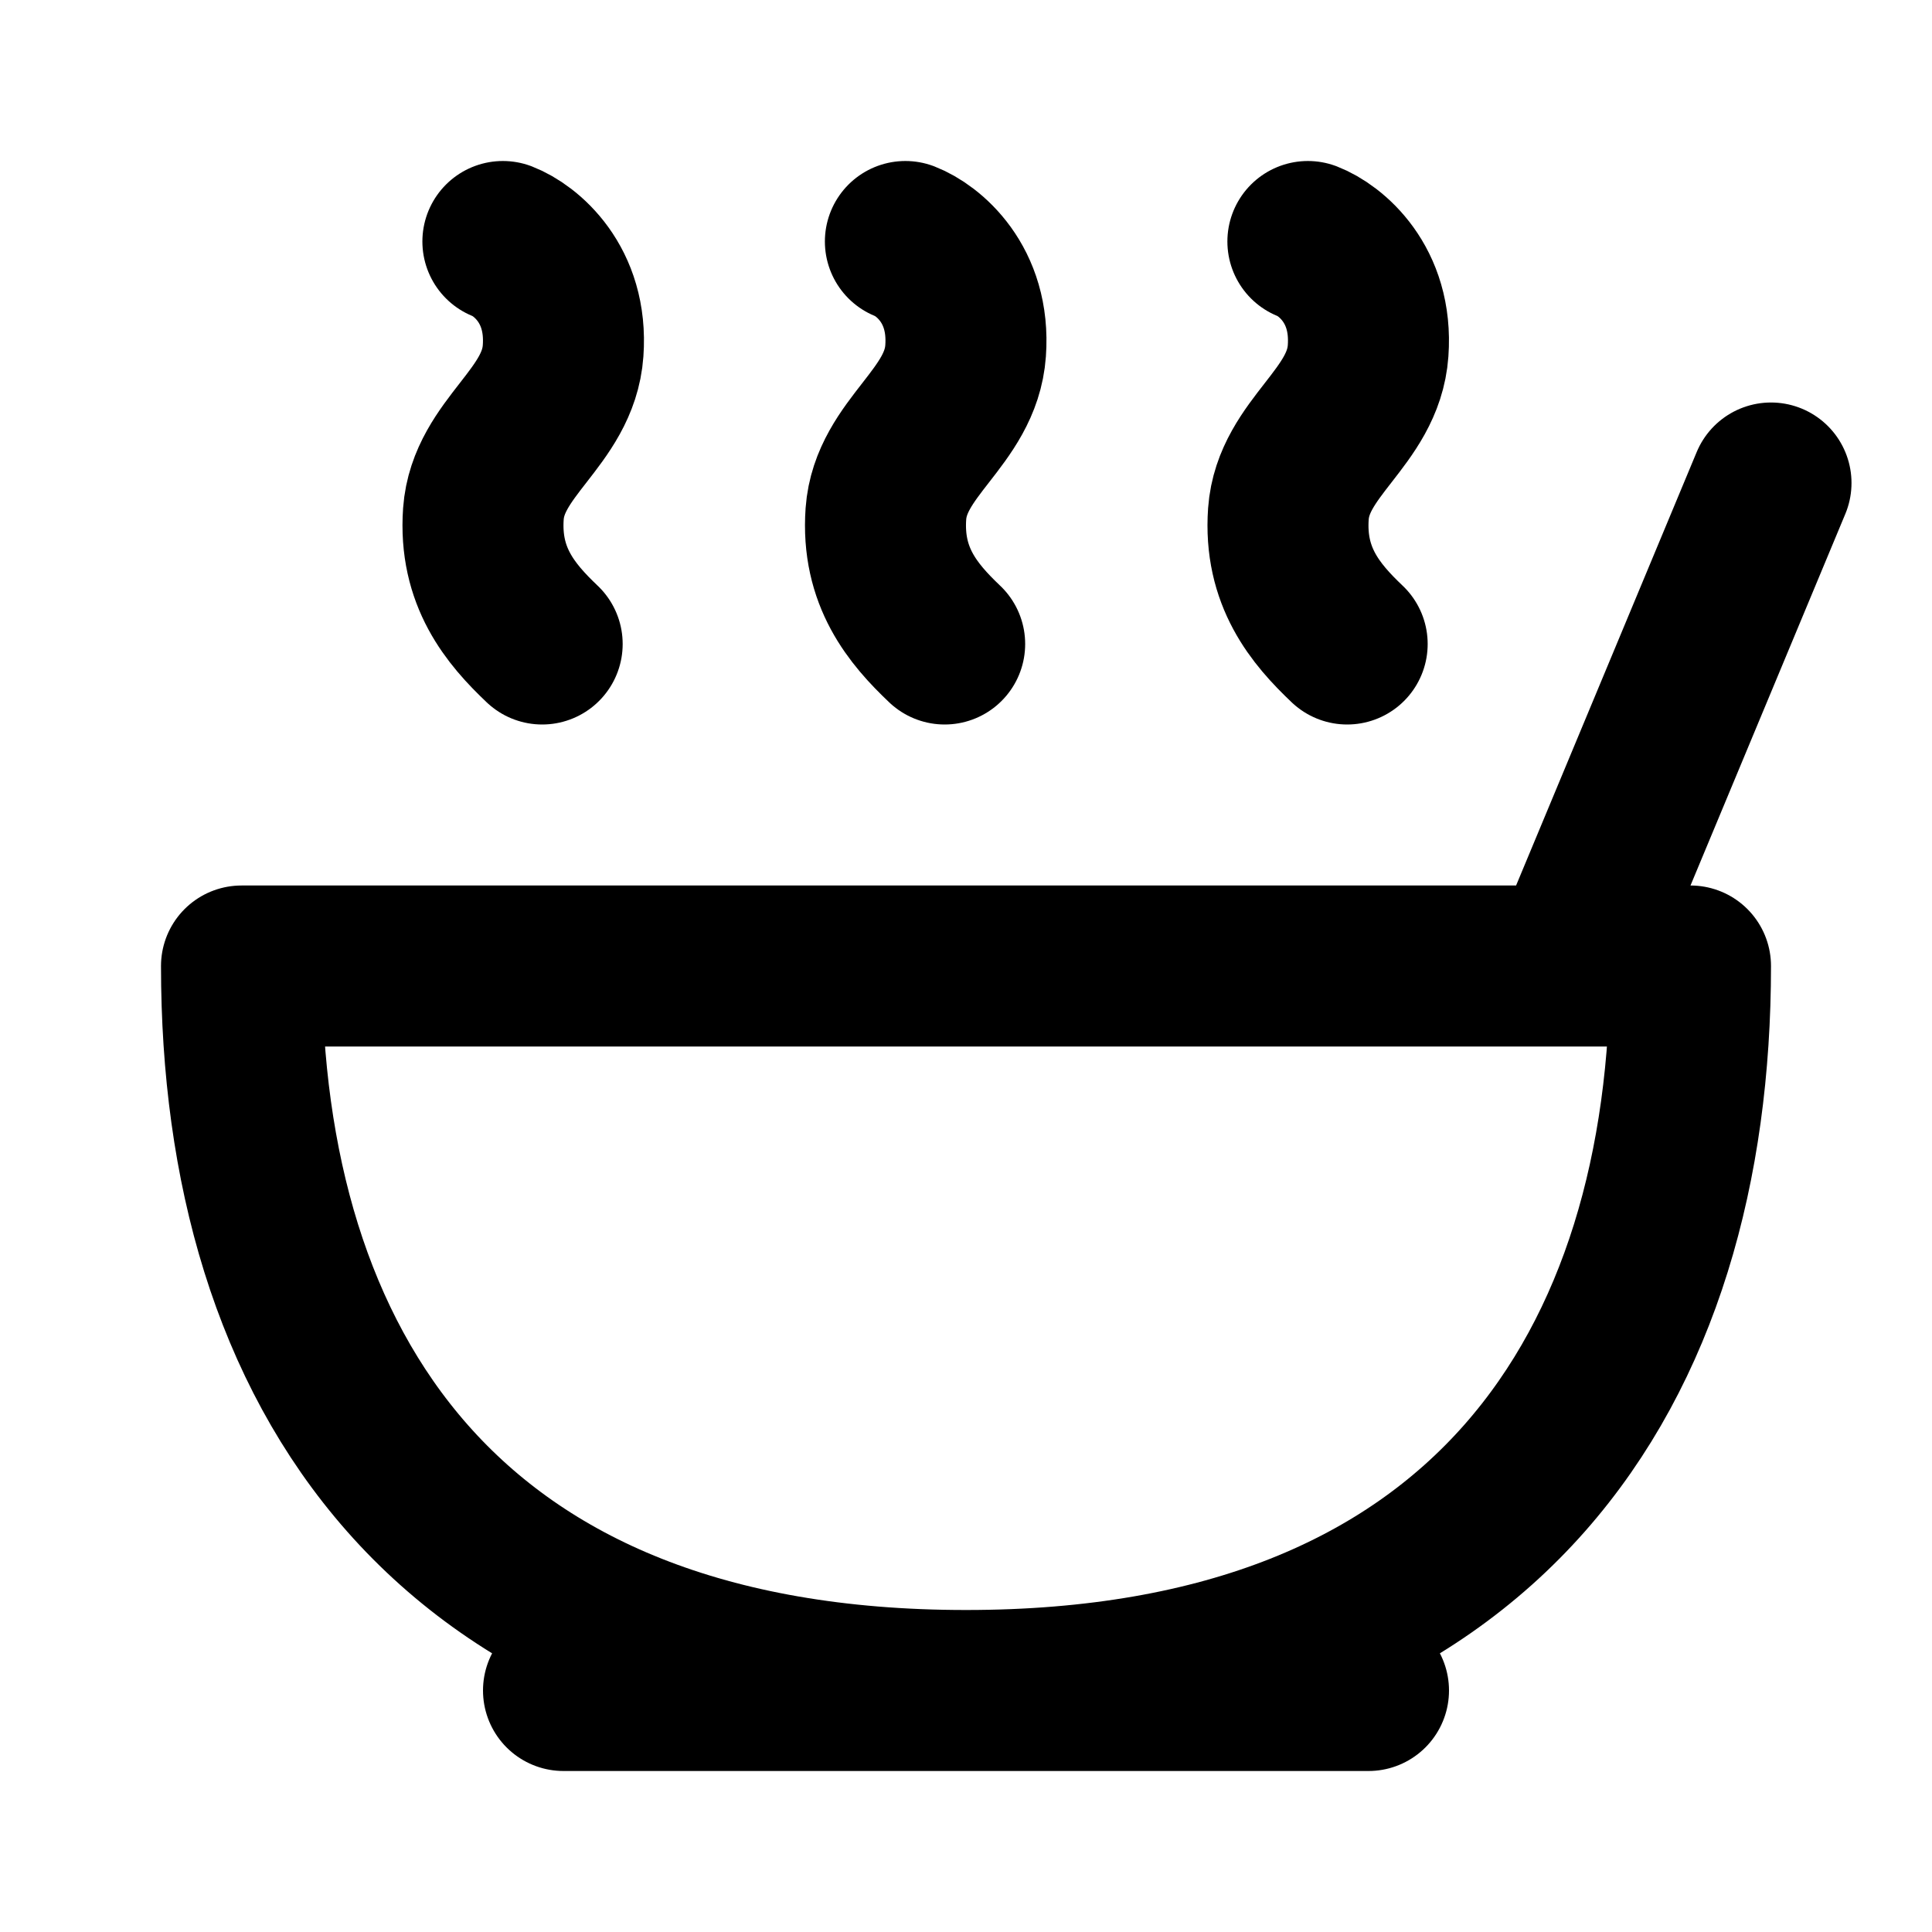
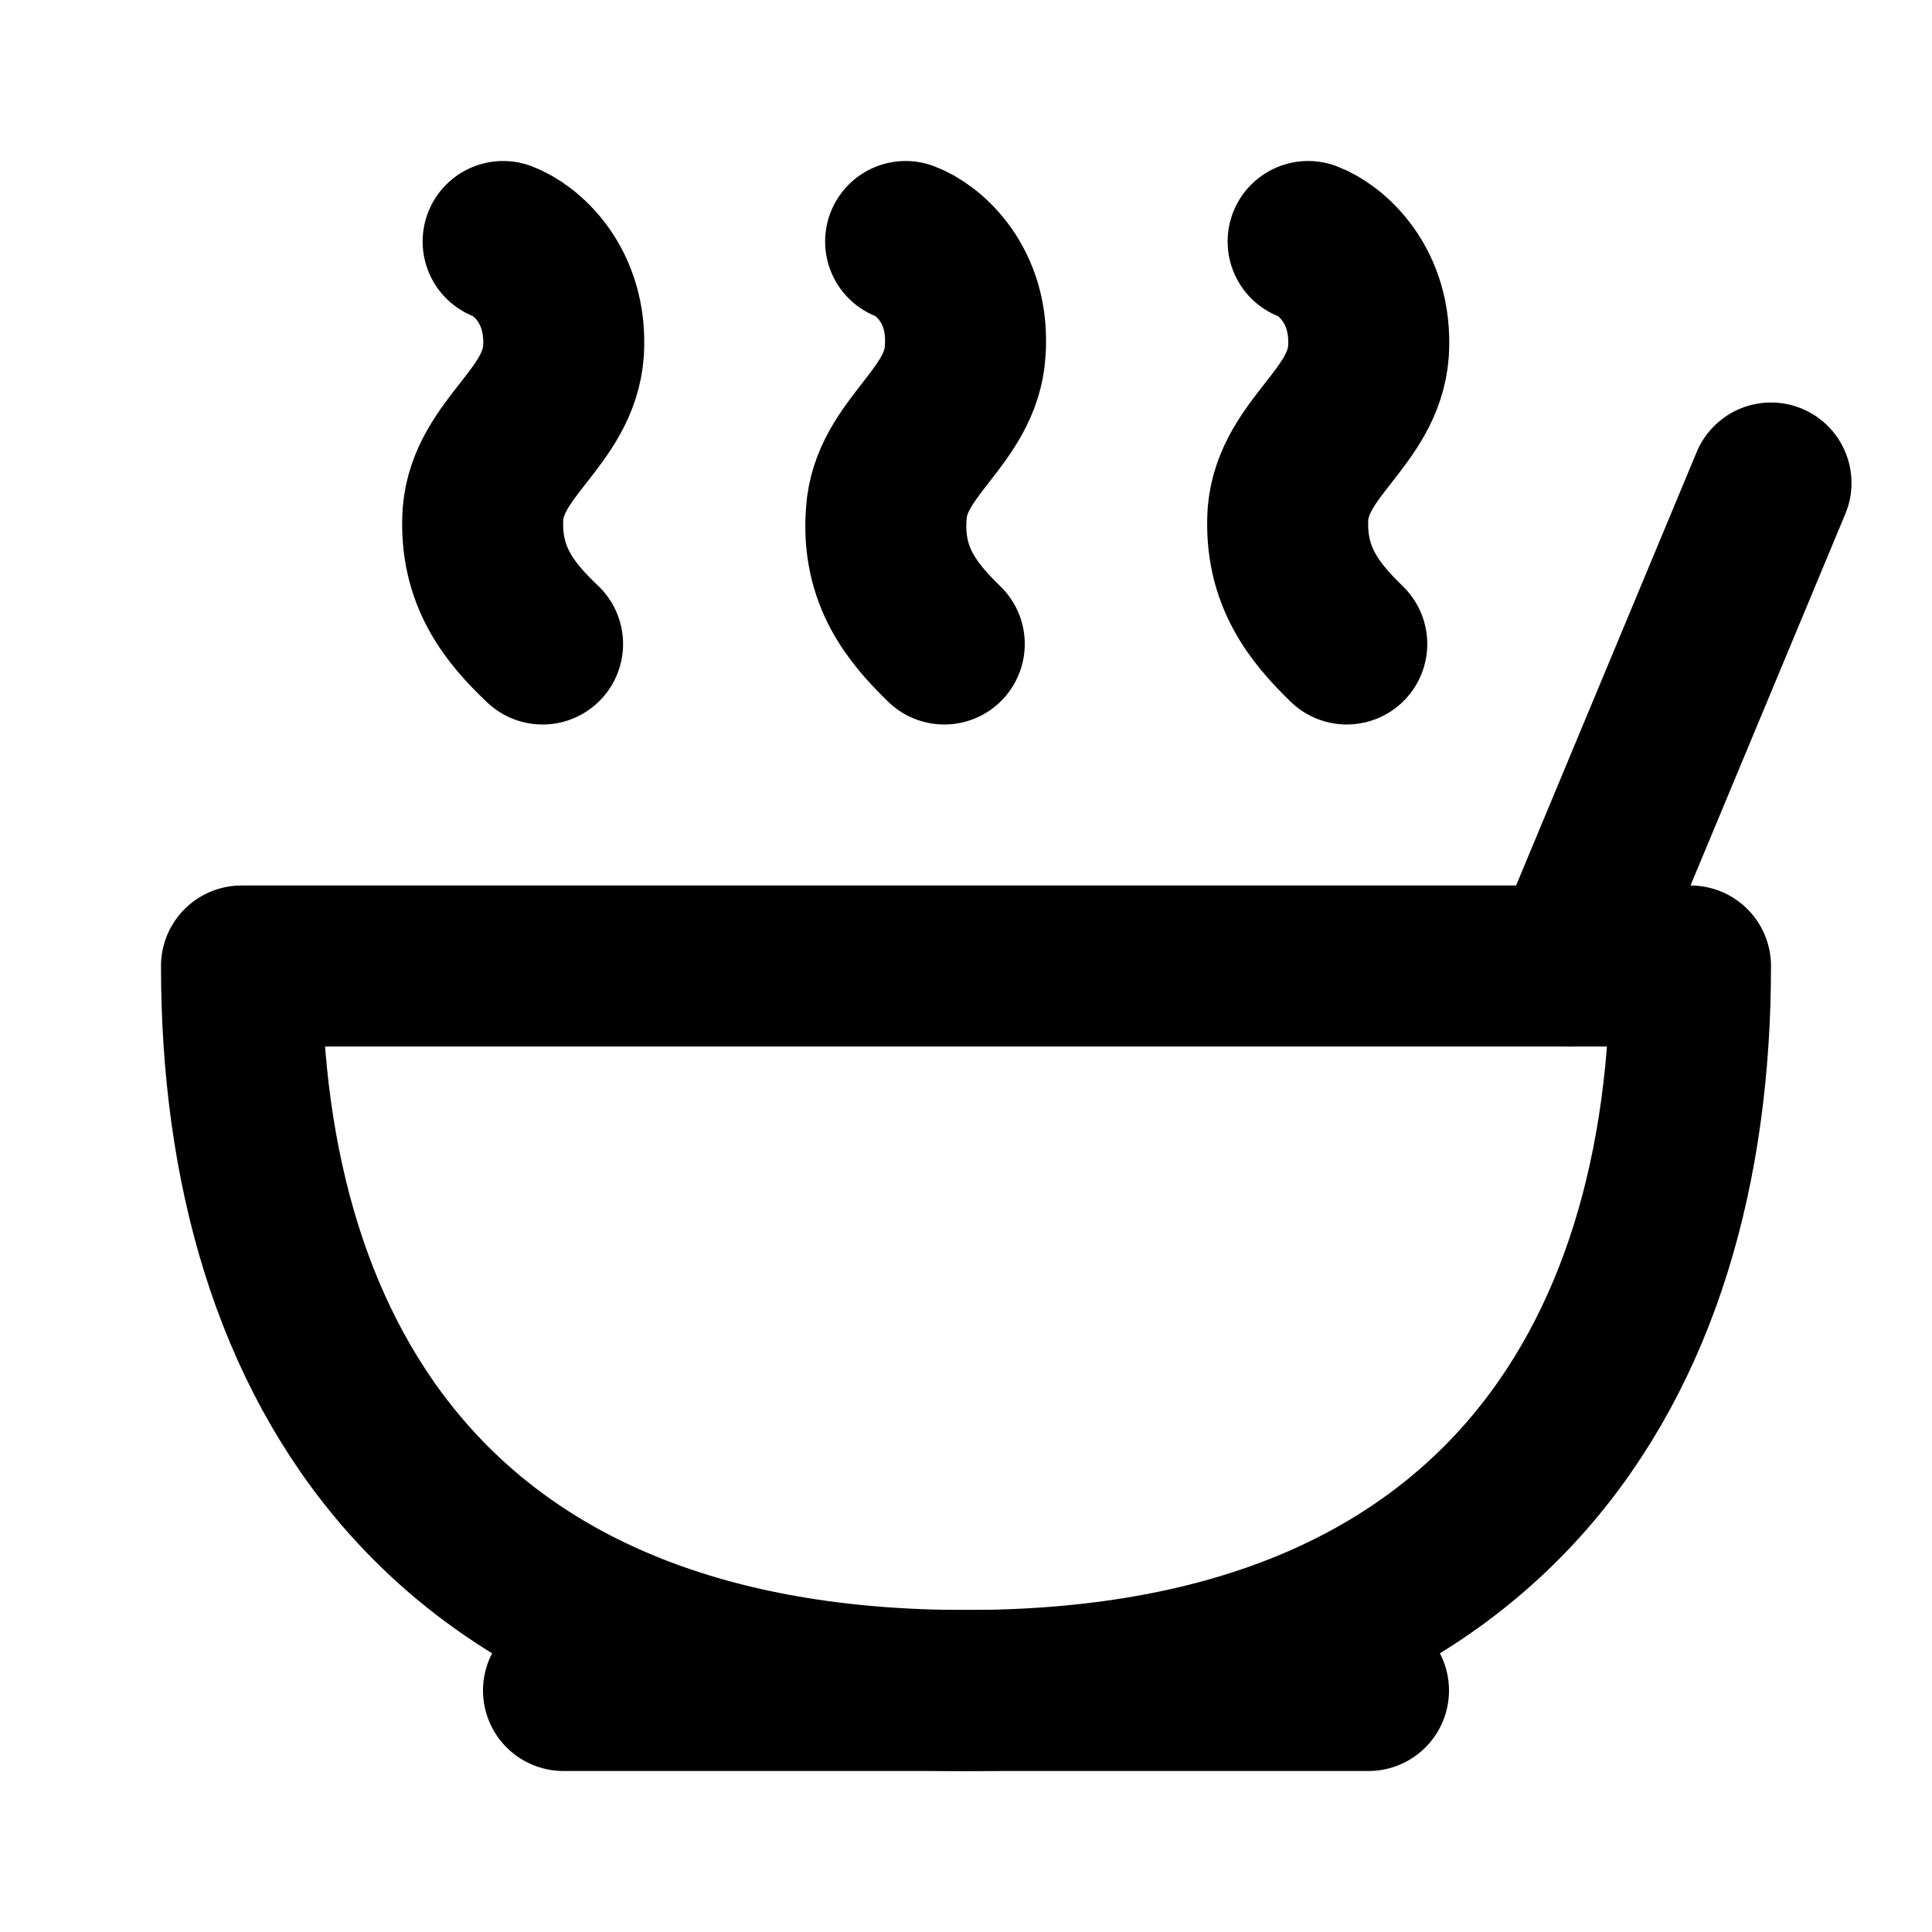
<svg xmlns="http://www.w3.org/2000/svg" width="24" height="24" viewBox="0 0 24 24" fill="none" stroke="currentColor" stroke-width="2" stroke-linecap="round" stroke-linejoin="round">
-   <path d="M12 21c6.5 0 9-4.03 9-9H3c0 4.97 2.5 9 9 9Zm7.5-9L22 6M6.247 3c.274.106.808.526.748 1.358-.059.833-.93 1.201-.99 2.024-.055.78.334 1.242.73 1.618m4.512-5c.274.106.808.526.748 1.358-.059.833-.93 1.201-.99 2.024-.055.78.334 1.242.73 1.618m4.512-5c.274.106.808.526.748 1.358-.059.833-.93 1.201-.99 2.024-.055.78.334 1.242.73 1.618M7 21h10" />
+   <path d="M12 21c6.5 0 9-4.03 9-9H3c0 4.97 2.5 9 9 9Z" />
+   <path d="M7 21h10" />
+   <path d="M19.5 12 22 6" />
+   <path d="M16.25 3c.27.1.8.53.75 1.36-.06.83-.93 1.2-1 2.02-.05.78.34 1.24.73 1.62" />
+   <path d="M11.25 3c.27.1.8.53.74 1.36-.05.83-.93 1.2-.98 2.02-.06.78.33 1.24.72 1.62" />
+   <path d="M6.25 3c.27.1.8.53.75 1.36-.06.83-.93 1.2-1 2.02-.05.78.34 1.24.74 1.62" />
</svg>
